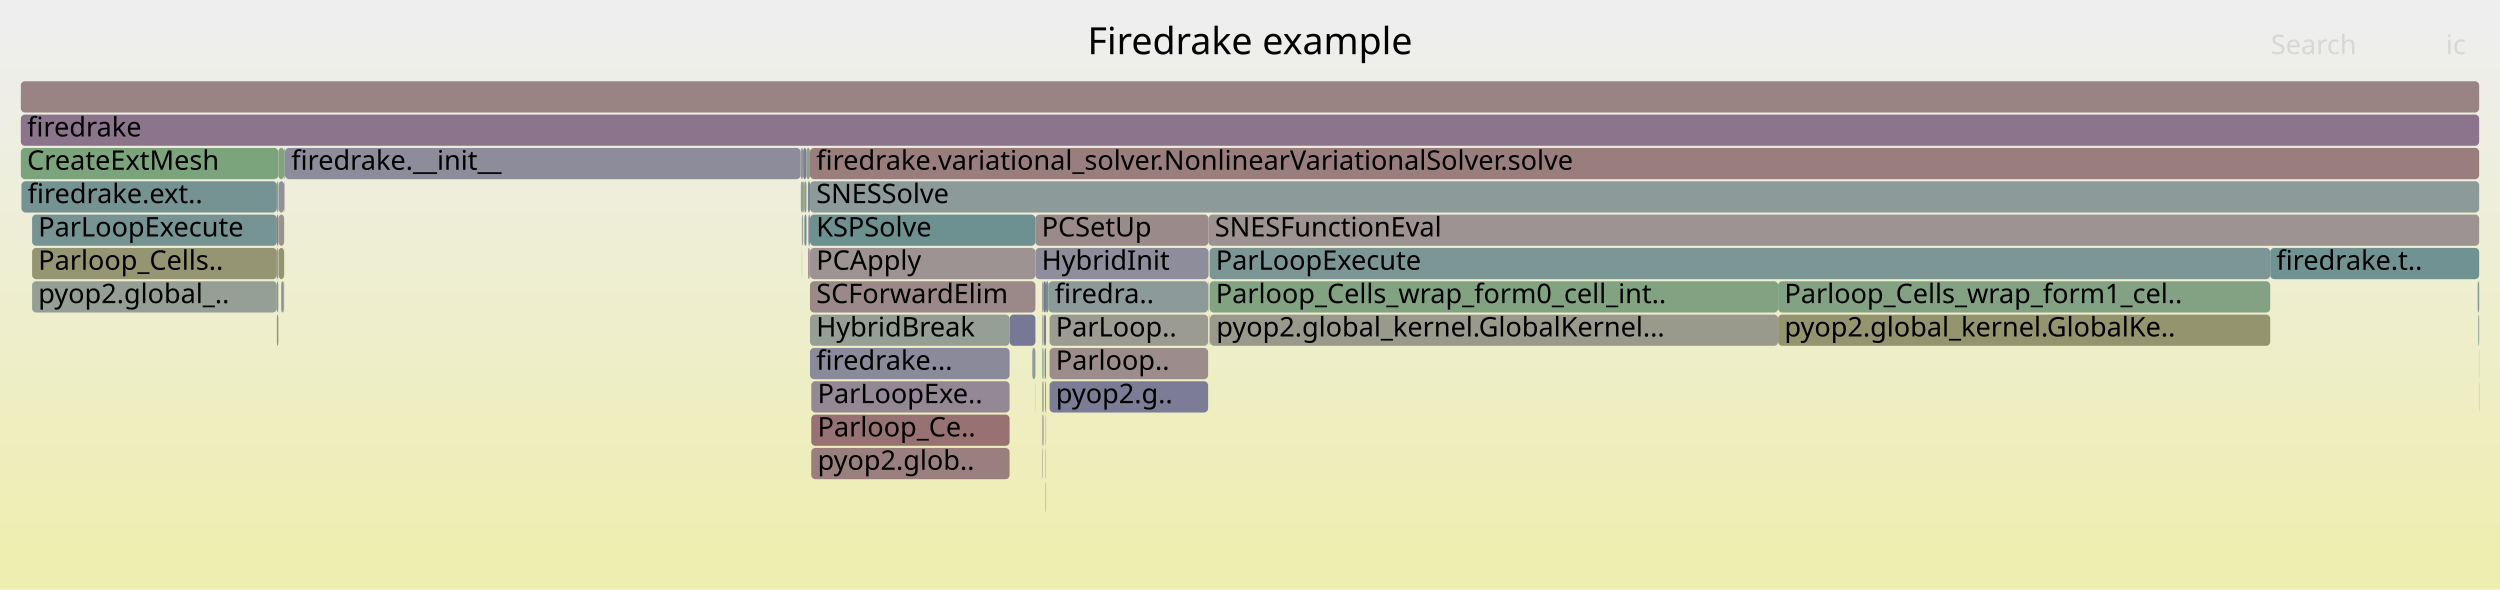
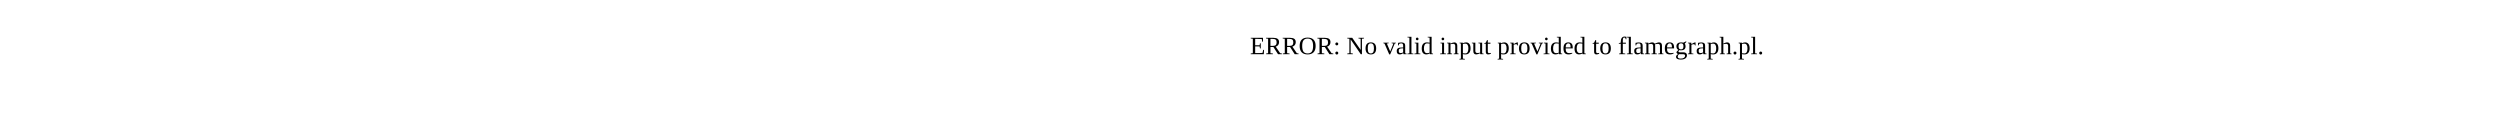
- <svg xmlns="http://www.w3.org/2000/svg" version="1.1" width="1200" height="283" viewBox="0 0 1200 283">
-   <defs>
-     <linearGradient id="background" y1="0" y2="1" x1="0" x2="0">
-       <stop stop-color="#eeeeee" offset="5%" />
-       <stop stop-color="#eeeeb0" offset="95%" />
-     </linearGradient>
-   </defs>
-   <style type="text/css">
- 	text { font-family:Verdana; font-size:13px; fill:rgb(0,0,0); }
- 	#search, #ignorecase { opacity:0.1; cursor:pointer; }
- 	#search:hover, #search.show, #ignorecase:hover, #ignorecase.show { opacity:1; }
- 	#subtitle { text-anchor:middle; font-color:rgb(160,160,160); }
- 	#title { text-anchor:middle; font-size:18px}
- 	#unzoom { cursor:pointer; }
- 	#frames &gt; *:hover { stroke:black; stroke-width:0.5; cursor:pointer; }
- 	.hide { display:none; }
- 	.parent { opacity:0.5; }
- </style>
-   <rect x="0.0" y="0" width="1200.0" height="283.0" fill="url(#background)" />
-   <text id="title" x="600.00" y="26">Firedrake example</text>
-   <text id="details" x="10.00" y="265"> </text>
-   <text id="unzoom" x="10.00" y="26" class="hide">Reset Zoom</text>
-   <text id="search" x="1090.00" y="26">Search</text>
-   <text id="ignorecase" x="1174.00" y="26">ic</text>
-   <text id="matched" x="1090.00" y="265"> </text>
-   <g id="frames">
-     <g>
-       <rect x="580.1" y="103" width="609.9" height="15.0" fill="rgb(156.57,147.033,147.033)" rx="2" ry="2" />
-       <text x="583.11" y="113.5">SNESFunctionEval</text>
-     </g>
-     <g>
-       <rect x="497.0" y="119" width="83.1" height="15.0" fill="rgb(141.403,141.403,154.788)" rx="2" ry="2" />
-       <text x="500.00" y="129.5">HybridInit</text>
-     </g>
-     <g>
-       <rect x="133.7" y="119" width="2.7" height="15.0" fill="rgb(148.445,148.445,111.696)" rx="2" ry="2" />
-       <text x="136.72" y="129.5" />
-     </g>
-     <g>
-       <rect x="580.6" y="151" width="0.2" height="15.0" fill="rgb(134.231,151.838,151.838)" rx="2" ry="2" />
-       <text x="583.58" y="161.5" />
-     </g>
-     <g>
-       <rect x="497.0" y="103" width="83.1" height="15.0" fill="rgb(155.436,138.342,138.342)" rx="2" ry="2" />
-       <text x="500.00" y="113.5">PCSetUp</text>
-     </g>
-     <g>
-       <rect x="136.6" y="87" width="0.2" height="15.0" fill="rgb(155.546,139.185,139.185)" rx="2" ry="2" />
-       <text x="139.61" y="97.5" />
-     </g>
-     <g>
-       <rect x="501.9" y="199" width="0.2" height="15.0" fill="rgb(145.705,160.002,145.705)" rx="2" ry="2" />
-       <text x="504.93" y="209.5" />
-     </g>
-     <g>
-       <rect x="133.7" y="87" width="2.7" height="15.0" fill="rgb(145.273,145.273,155.537)" rx="2" ry="2" />
-       <text x="136.72" y="97.5" />
-     </g>
-     <g>
-       <rect x="136.8" y="71" width="247.5" height="15.0" fill="rgb(140.394,140.394,154.592)" rx="2" ry="2" />
-       <text x="139.81" y="81.5">firedrake.__init__</text>
-     </g>
-     <g>
-       <rect x="384.4" y="87" width="1.1" height="15.0" fill="rgb(144.989,160.118,144.989)" rx="2" ry="2" />
-       <text x="387.44" y="97.5" />
-     </g>
-     <g>
-       <rect x="500.2" y="199" width="0.2" height="15.0" fill="rgb(146.569,159.861,146.569)" rx="2" ry="2" />
-       <text x="503.20" y="209.5" />
-     </g>
-     <g>
-       <rect x="136.0" y="135" width="0.4" height="15.0" fill="rgb(128.902,162.737,128.902)" rx="2" ry="2" />
-       <text x="139.05" y="145.5" />
-     </g>
-     <g>
-       <rect x="389.4" y="199" width="95.2" height="15.0" fill="rgb(152.276,114.119,114.119)" rx="2" ry="2" />
-       <text x="392.42" y="209.5">Parloop_Ce..</text>
-     </g>
-     <g>
-       <rect x="389.4" y="183" width="95.2" height="15.0" fill="rgb(149.229,135.524,149.229)" rx="2" ry="2" />
-       <text x="392.42" y="193.5">ParLoopExe..</text>
-     </g>
-     <g>
-       <rect x="385.5" y="71" width="1.6" height="15.0" fill="rgb(124.147,124.147,151.448)" rx="2" ry="2" />
-       <text x="388.47" y="81.5" />
-     </g>
-     <g>
-       <rect x="580.6" y="135" width="272.9" height="15.0" fill="rgb(128.819,162.75,128.819)" rx="2" ry="2" />
-       <text x="583.58" y="145.5">Parloop_Cells_wrap_form0_cell_int..</text>
-     </g>
-     <g>
-       <rect x="388.0" y="119" width="0.5" height="15.0" fill="rgb(134.237,97.107,134.237)" rx="2" ry="2" />
-       <text x="391.04" y="129.5" />
-     </g>
-     <g>
-       <rect x="388.8" y="151" width="95.8" height="15.0" fill="rgb(149.884,159.321,149.884)" rx="2" ry="2" />
-       <text x="391.81" y="161.5">HybridBreak</text>
-     </g>
-     <g>
-       <rect x="10.0" y="39" width="1180.0" height="15.0" fill="rgb(154.488,131.071,131.071)" rx="2" ry="2" />
-       <text x="13.00" y="49.5" />
-     </g>
-     <g>
-       <rect x="10.0" y="71" width="123.6" height="15.0" fill="rgb(124.211,163.501,124.211)" rx="2" ry="2" />
-       <text x="13.00" y="81.5">CreateExtMesh</text>
-     </g>
-     <g>
-       <rect x="388.8" y="87" width="801.2" height="15.0" fill="rgb(140.665,153.506,153.506)" rx="2" ry="2" />
-       <text x="391.81" y="97.5">SNESSolve</text>
-     </g>
-     <g>
-       <rect x="853.5" y="135" width="236.2" height="15.0" fill="rgb(131.297,162.347,131.297)" rx="2" ry="2" />
-       <text x="856.53" y="145.5">Parloop_Cells_wrap_form1_cel..</text>
-     </g>
-     <g>
-       <rect x="503.8" y="167" width="76.1" height="15.0" fill="rgb(155.712,140.459,140.459)" rx="2" ry="2" />
-       <text x="506.78" y="177.5">Parloop..</text>
-     </g>
-     <g>
-       <rect x="500.2" y="215" width="0.2" height="15.0" fill="rgb(129.923,129.923,152.566)" rx="2" ry="2" />
-       <text x="503.20" y="225.5" />
-     </g>
-     <g>
-       <rect x="386.1" y="103" width="1.0" height="15.0" fill="rgb(104.193,144.05,144.05)" rx="2" ry="2" />
-       <text x="389.12" y="113.5" />
-     </g>
-     <g>
-       <rect x="501.1" y="151" width="1.0" height="15.0" fill="rgb(124.109,124.109,151.44)" rx="2" ry="2" />
-       <text x="504.08" y="161.5" />
-     </g>
-     <g>
-       <rect x="388.8" y="103" width="108.2" height="15.0" fill="rgb(109.166,145.339,145.339)" rx="2" ry="2" />
-       <text x="391.81" y="113.5">KSPSolve</text>
-     </g>
-     <g>
-       <rect x="579.9" y="135" width="0.2" height="15.0" fill="rgb(140.768,160.805,140.768)" rx="2" ry="2" />
-       <text x="582.90" y="145.5" />
-     </g>
-     <g>
-       <rect x="503.8" y="183" width="76.1" height="15.0" fill="rgb(124.234,124.234,151.465)" rx="2" ry="2" />
-       <text x="506.78" y="193.5">pyop2.g..</text>
-     </g>
-     <g>
-       <rect x="132.9" y="151" width="0.7" height="15.0" fill="rgb(149.035,149.035,114.555)" rx="2" ry="2" />
-       <text x="135.87" y="161.5" />
-     </g>
-     <g>
-       <rect x="502.1" y="135" width="1.2" height="15.0" fill="rgb(106.621,144.68,144.68)" rx="2" ry="2" />
-       <text x="505.13" y="145.5" />
-     </g>
-     <g>
-       <rect x="500.4" y="183" width="0.5" height="15.0" fill="rgb(155.358,137.747,137.747)" rx="2" ry="2" />
-       <text x="503.35" y="193.5" />
-     </g>
-     <g>
-       <rect x="387.8" y="87" width="1.0" height="15.0" fill="rgb(131.391,131.391,152.85)" rx="2" ry="2" />
-       <text x="390.75" y="97.5" />
-     </g>
-     <g>
-       <rect x="500.2" y="151" width="0.2" height="15.0" fill="rgb(147.68,147.68,107.988)" rx="2" ry="2" />
-       <text x="503.20" y="161.5" />
-     </g>
-     <g>
-       <rect x="1189.6" y="151" width="0.4" height="15.0" fill="rgb(125.677,149.62,149.62)" rx="2" ry="2" />
-       <text x="1192.62" y="161.5" />
-     </g>
-     <g>
-       <rect x="853.5" y="151" width="236.2" height="15.0" fill="rgb(148.343,148.343,111.202)" rx="2" ry="2" />
-       <text x="856.53" y="161.5">pyop2.global_kernel.GlobalKe..</text>
-     </g>
-     <g>
-       <rect x="503.3" y="135" width="76.6" height="15.0" fill="rgb(141.36,153.686,153.686)" rx="2" ry="2" />
-       <text x="506.26" y="145.5">firedra..</text>
-     </g>
-     <g>
-       <rect x="503.8" y="151" width="76.1" height="15.0" fill="rgb(155.382,155.382,145.313)" rx="2" ry="2" />
-       <text x="506.78" y="161.5">ParLoop..</text>
-     </g>
-     <g>
-       <rect x="500.2" y="183" width="0.2" height="15.0" fill="rgb(150.375,150.375,121.047)" rx="2" ry="2" />
-       <text x="503.20" y="193.5" />
-     </g>
-     <g>
-       <rect x="132.9" y="87" width="0.7" height="15.0" fill="rgb(143.984,160.282,143.984)" rx="2" ry="2" />
-       <text x="135.87" y="97.5" />
-     </g>
-     <g>
-       <rect x="500.2" y="167" width="0.2" height="15.0" fill="rgb(126.857,126.857,151.972)" rx="2" ry="2" />
-       <text x="503.20" y="177.5" />
-     </g>
-     <g>
-       <rect x="484.6" y="151" width="12.4" height="15.0" fill="rgb(119.114,119.114,150.474)" rx="2" ry="2" />
-       <text x="487.55" y="161.5" />
-     </g>
-     <g>
-       <rect x="580.6" y="119" width="509.1" height="15.0" fill="rgb(123.533,149.064,149.064)" rx="2" ry="2" />
-       <text x="583.58" y="129.5">ParLoopExecute</text>
-     </g>
-     <g>
-       <rect x="496.9" y="183" width="0.1" height="15.0" fill="rgb(149.545,159.376,149.545)" rx="2" ry="2" />
-       <text x="499.85" y="193.5" />
-     </g>
-     <g>
-       <rect x="388.8" y="71" width="801.2" height="15.0" fill="rgb(153.874,126.367,126.367)" rx="2" ry="2" />
-       <text x="391.81" y="81.5">firedrake.variational_solver.NonlinearVariationalSolver.solve</text>
-     </g>
-     <g>
-       <rect x="501.4" y="167" width="0.7" height="15.0" fill="rgb(114.514,146.726,146.726)" rx="2" ry="2" />
-       <text x="504.39" y="177.5" />
-     </g>
-     <g>
-       <rect x="501.9" y="231" width="0.2" height="15.0" fill="rgb(154.422,130.571,130.571)" rx="2" ry="2" />
-       <text x="504.93" y="241.5" />
-     </g>
-     <g>
-       <rect x="132.9" y="135" width="0.7" height="15.0" fill="rgb(137.117,152.586,152.586)" rx="2" ry="2" />
-       <text x="135.87" y="145.5" />
-     </g>
-     <g>
-       <rect x="495.5" y="167" width="1.5" height="15.0" fill="rgb(144.119,154.401,154.401)" rx="2" ry="2" />
-       <text x="498.50" y="177.5" />
-     </g>
-     <g>
-       <rect x="135.0" y="135" width="1.0" height="15.0" fill="rgb(142.036,142.036,154.91)" rx="2" ry="2" />
-       <text x="137.95" y="145.5" />
-     </g>
-     <g>
-       <rect x="384.9" y="103" width="0.1" height="15.0" fill="rgb(150.661,150.661,122.436)" rx="2" ry="2" />
-       <text x="387.88" y="113.5" />
-     </g>
-     <g>
-       <rect x="500.4" y="167" width="0.5" height="15.0" fill="rgb(131.401,162.33,131.401)" rx="2" ry="2" />
-       <text x="503.35" y="177.5" />
-     </g>
-     <g>
-       <rect x="1189.3" y="135" width="0.7" height="15.0" fill="rgb(128.126,150.255,150.255)" rx="2" ry="2" />
-       <text x="1192.34" y="145.5" />
-     </g>
-     <g>
-       <rect x="500.4" y="199" width="0.5" height="15.0" fill="rgb(156.598,147.248,147.248)" rx="2" ry="2" />
-       <text x="503.35" y="209.5" />
-     </g>
-     <g>
-       <rect x="500.2" y="135" width="0.7" height="15.0" fill="rgb(153.701,153.701,137.169)" rx="2" ry="2" />
-       <text x="503.20" y="145.5" />
-     </g>
-     <g>
-       <rect x="133.6" y="71" width="2.8" height="15.0" fill="rgb(129.53,162.635,129.53)" rx="2" ry="2" />
-       <text x="136.57" y="81.5" />
-     </g>
-     <g>
-       <rect x="133.7" y="103" width="2.7" height="15.0" fill="rgb(156.27,144.738,144.738)" rx="2" ry="2" />
-       <text x="136.72" y="113.5" />
-     </g>
-     <g>
-       <rect x="388.8" y="135" width="108.2" height="15.0" fill="rgb(155.295,137.263,137.263)" rx="2" ry="2" />
-       <text x="391.81" y="145.5">SCForwardElim</text>
-     </g>
-     <g>
-       <rect x="388.0" y="103" width="0.8" height="15.0" fill="rgb(147.088,130.038,147.088)" rx="2" ry="2" />
-       <text x="391.04" y="113.5" />
-     </g>
-     <g>
-       <rect x="386.0" y="87" width="1.1" height="15.0" fill="rgb(130.689,162.446,130.689)" rx="2" ry="2" />
-       <text x="388.96" y="97.5" />
-     </g>
-     <g>
-       <rect x="580.8" y="151" width="272.7" height="15.0" fill="rgb(154.297,154.297,140.053)" rx="2" ry="2" />
-       <text x="583.82" y="161.5">pyop2.global_kernel.GlobalKernel...</text>
-     </g>
-     <g>
-       <rect x="10.0" y="55" width="1180.0" height="15.0" fill="rgb(141.493,115.7,141.493)" rx="2" ry="2" />
-       <text x="13.00" y="65.5">firedrake</text>
-     </g>
-     <g>
-       <rect x="15.4" y="119" width="117.5" height="15.0" fill="rgb(149.111,149.111,114.923)" rx="2" ry="2" />
-       <text x="18.35" y="129.5">Parloop_Cells..</text>
-     </g>
-     <g>
-       <rect x="501.9" y="215" width="0.2" height="15.0" fill="rgb(156.684,147.91,147.91)" rx="2" ry="2" />
-       <text x="504.93" y="225.5" />
-     </g>
-     <g>
-       <rect x="388.5" y="119" width="0.3" height="15.0" fill="rgb(133.874,161.928,133.874)" rx="2" ry="2" />
-       <text x="391.50" y="129.5" />
-     </g>
-     <g>
-       <rect x="15.4" y="135" width="117.5" height="15.0" fill="rgb(148.804,159.497,148.804)" rx="2" ry="2" />
-       <text x="18.35" y="145.5">pyop2.global_..</text>
-     </g>
-     <g>
-       <rect x="500.9" y="135" width="1.2" height="15.0" fill="rgb(118.927,118.927,150.438)" rx="2" ry="2" />
-       <text x="503.87" y="145.5" />
-     </g>
-     <g>
-       <rect x="132.9" y="103" width="0.7" height="15.0" fill="rgb(152.663,117.08,117.08)" rx="2" ry="2" />
-       <text x="135.87" y="113.5" />
-     </g>
-     <g>
-       <rect x="388.8" y="167" width="95.8" height="15.0" fill="rgb(138.463,138.463,154.219)" rx="2" ry="2" />
-       <text x="391.81" y="177.5">firedrake...</text>
-     </g>
-     <g>
-       <rect x="136.4" y="71" width="0.4" height="15.0" fill="rgb(135.031,161.739,135.031)" rx="2" ry="2" />
-       <text x="139.41" y="81.5" />
-     </g>
-     <g>
-       <rect x="385.5" y="87" width="0.5" height="15.0" fill="rgb(154.108,154.108,139.138)" rx="2" ry="2" />
-       <text x="388.47" y="97.5" />
-     </g>
-     <g>
-       <rect x="500.4" y="151" width="0.5" height="15.0" fill="rgb(133.706,161.955,133.706)" rx="2" ry="2" />
-       <text x="503.35" y="161.5" />
-     </g>
-     <g>
-       <rect x="1089.7" y="119" width="100.3" height="15.0" fill="rgb(112.592,146.228,146.228)" rx="2" ry="2" />
-       <text x="1092.66" y="129.5">firedrake.t..</text>
-     </g>
-     <g>
-       <rect x="132.9" y="119" width="0.7" height="15.0" fill="rgb(139.985,160.933,139.985)" rx="2" ry="2" />
-       <text x="135.87" y="129.5" />
-     </g>
-     <g>
-       <rect x="389.4" y="215" width="95.2" height="15.0" fill="rgb(153.948,126.938,126.938)" rx="2" ry="2" />
-       <text x="392.42" y="225.5">pyop2.glob..</text>
-     </g>
-     <g>
-       <rect x="1189.9" y="167" width="0.1" height="15.0" fill="rgb(153.74,153.74,137.356)" rx="2" ry="2" />
-       <text x="1192.86" y="177.5" />
-     </g>
-     <g>
-       <rect x="387.1" y="71" width="1.7" height="15.0" fill="rgb(140.724,160.812,140.724)" rx="2" ry="2" />
-       <text x="390.05" y="81.5" />
-     </g>
-     <g>
-       <rect x="388.8" y="119" width="108.2" height="15.0" fill="rgb(156.53,146.729,146.729)" rx="2" ry="2" />
-       <text x="391.81" y="129.5">PCApply</text>
-     </g>
-     <g>
-       <rect x="15.4" y="103" width="117.5" height="15.0" fill="rgb(118.607,147.787,147.787)" rx="2" ry="2" />
-       <text x="18.35" y="113.5">ParLoopExecute</text>
-     </g>
-     <g>
-       <rect x="384.3" y="71" width="0.1" height="15.0" fill="rgb(151.818,151.818,128.043)" rx="2" ry="2" />
-       <text x="387.26" y="81.5" />
-     </g>
-     <g>
-       <rect x="384.4" y="71" width="1.1" height="15.0" fill="rgb(148.026,148.026,156.07)" rx="2" ry="2" />
-       <text x="387.44" y="81.5" />
-     </g>
-     <g>
-       <rect x="385.0" y="103" width="0.5" height="15.0" fill="rgb(154.224,154.224,139.701)" rx="2" ry="2" />
-       <text x="388.03" y="113.5" />
-     </g>
-     <g>
-       <rect x="384.9" y="119" width="0.1" height="15.0" fill="rgb(151.551,151.551,126.746)" rx="2" ry="2" />
-       <text x="387.88" y="129.5" />
-     </g>
-     <g>
-       <rect x="10.3" y="87" width="122.6" height="15.0" fill="rgb(116.932,147.353,147.353)" rx="2" ry="2" />
-       <text x="13.26" y="97.5">firedrake.ext..</text>
-     </g>
-     <g>
-       <rect x="501.6" y="183" width="0.5" height="15.0" fill="rgb(145.876,159.974,145.876)" rx="2" ry="2" />
-       <text x="504.63" y="193.5" />
-     </g>
-     <g>
-       <rect x="1189.9" y="183" width="0.1" height="15.0" fill="rgb(137.259,104.851,137.259)" rx="2" ry="2" />
-       <text x="1192.86" y="193.5" />
-     </g>
-   </g>
+ <svg xmlns="http://www.w3.org/2000/svg" version="1.1" width="1200" height="65" viewBox="0 0 1200 65">
+   <text x="600.00" y="26">ERROR: No valid input provided to flamegraph.pl.</text>
</svg>
